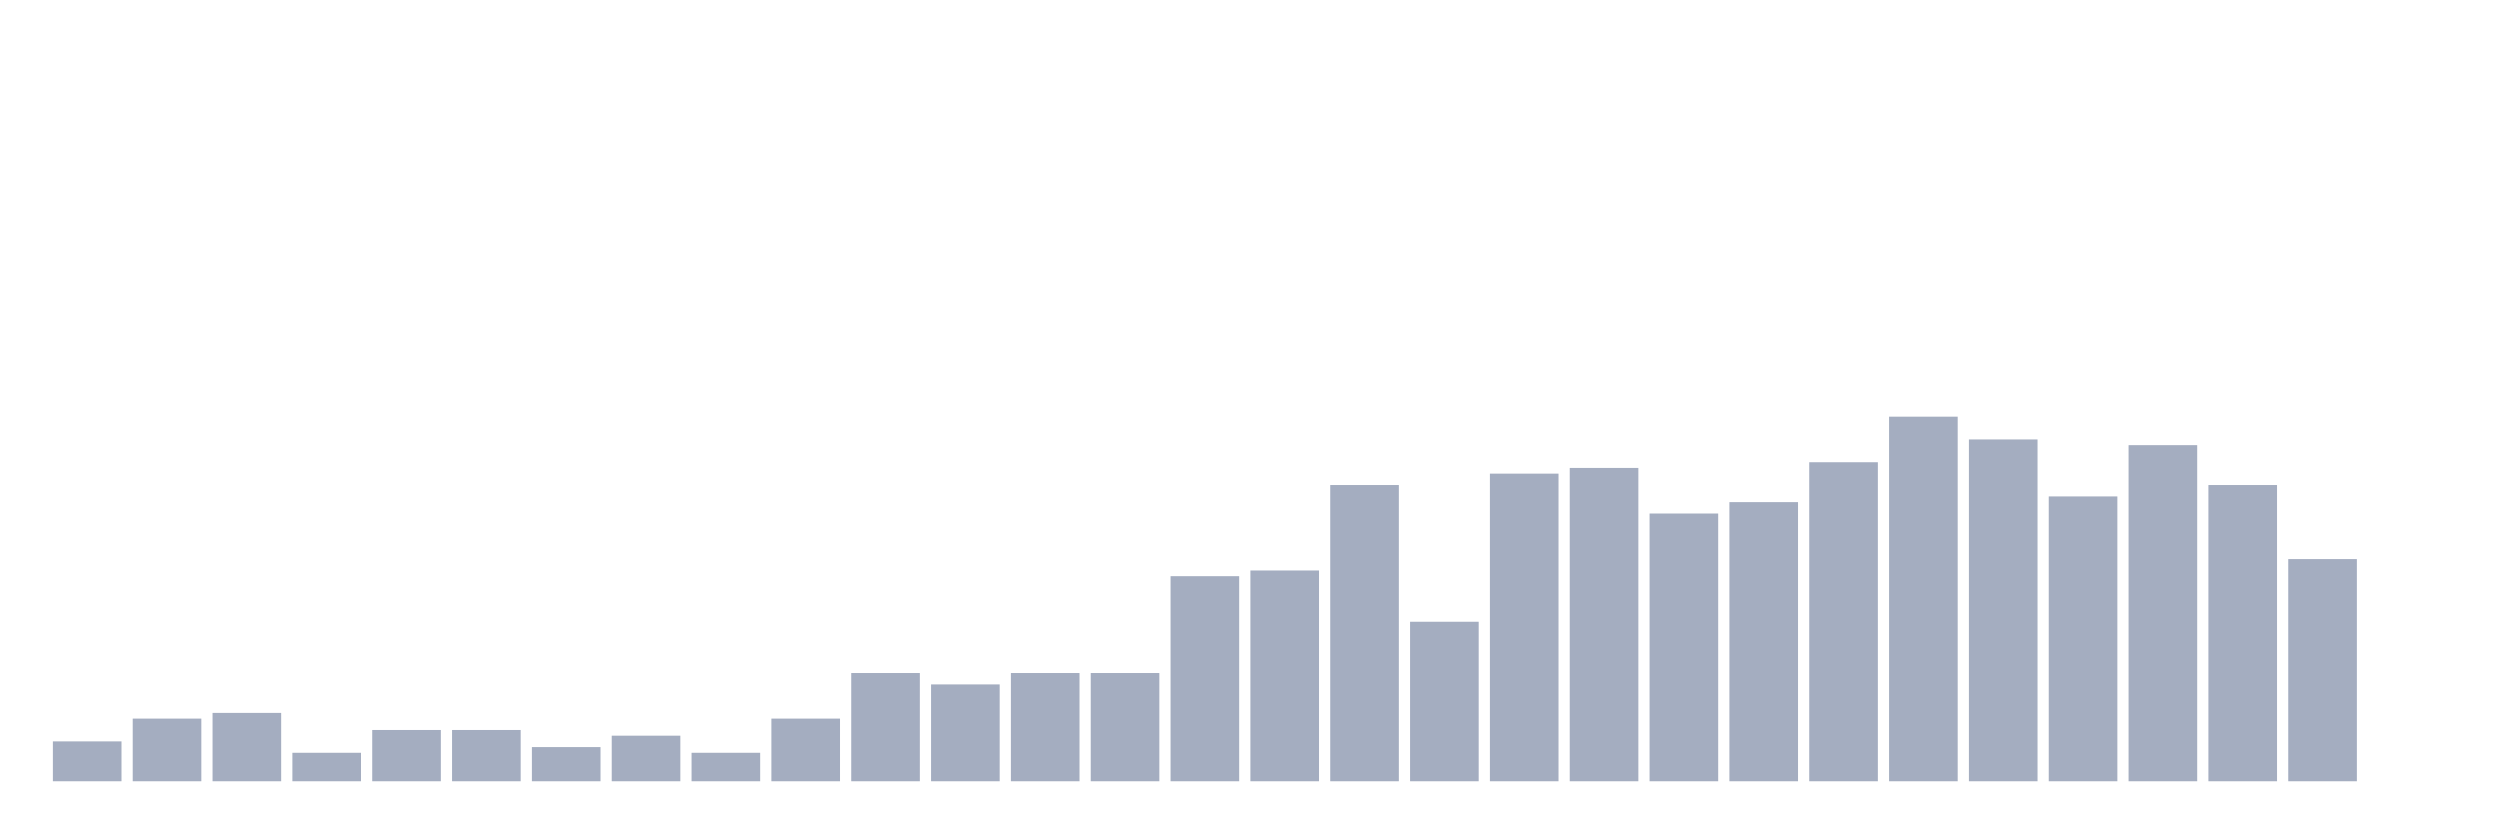
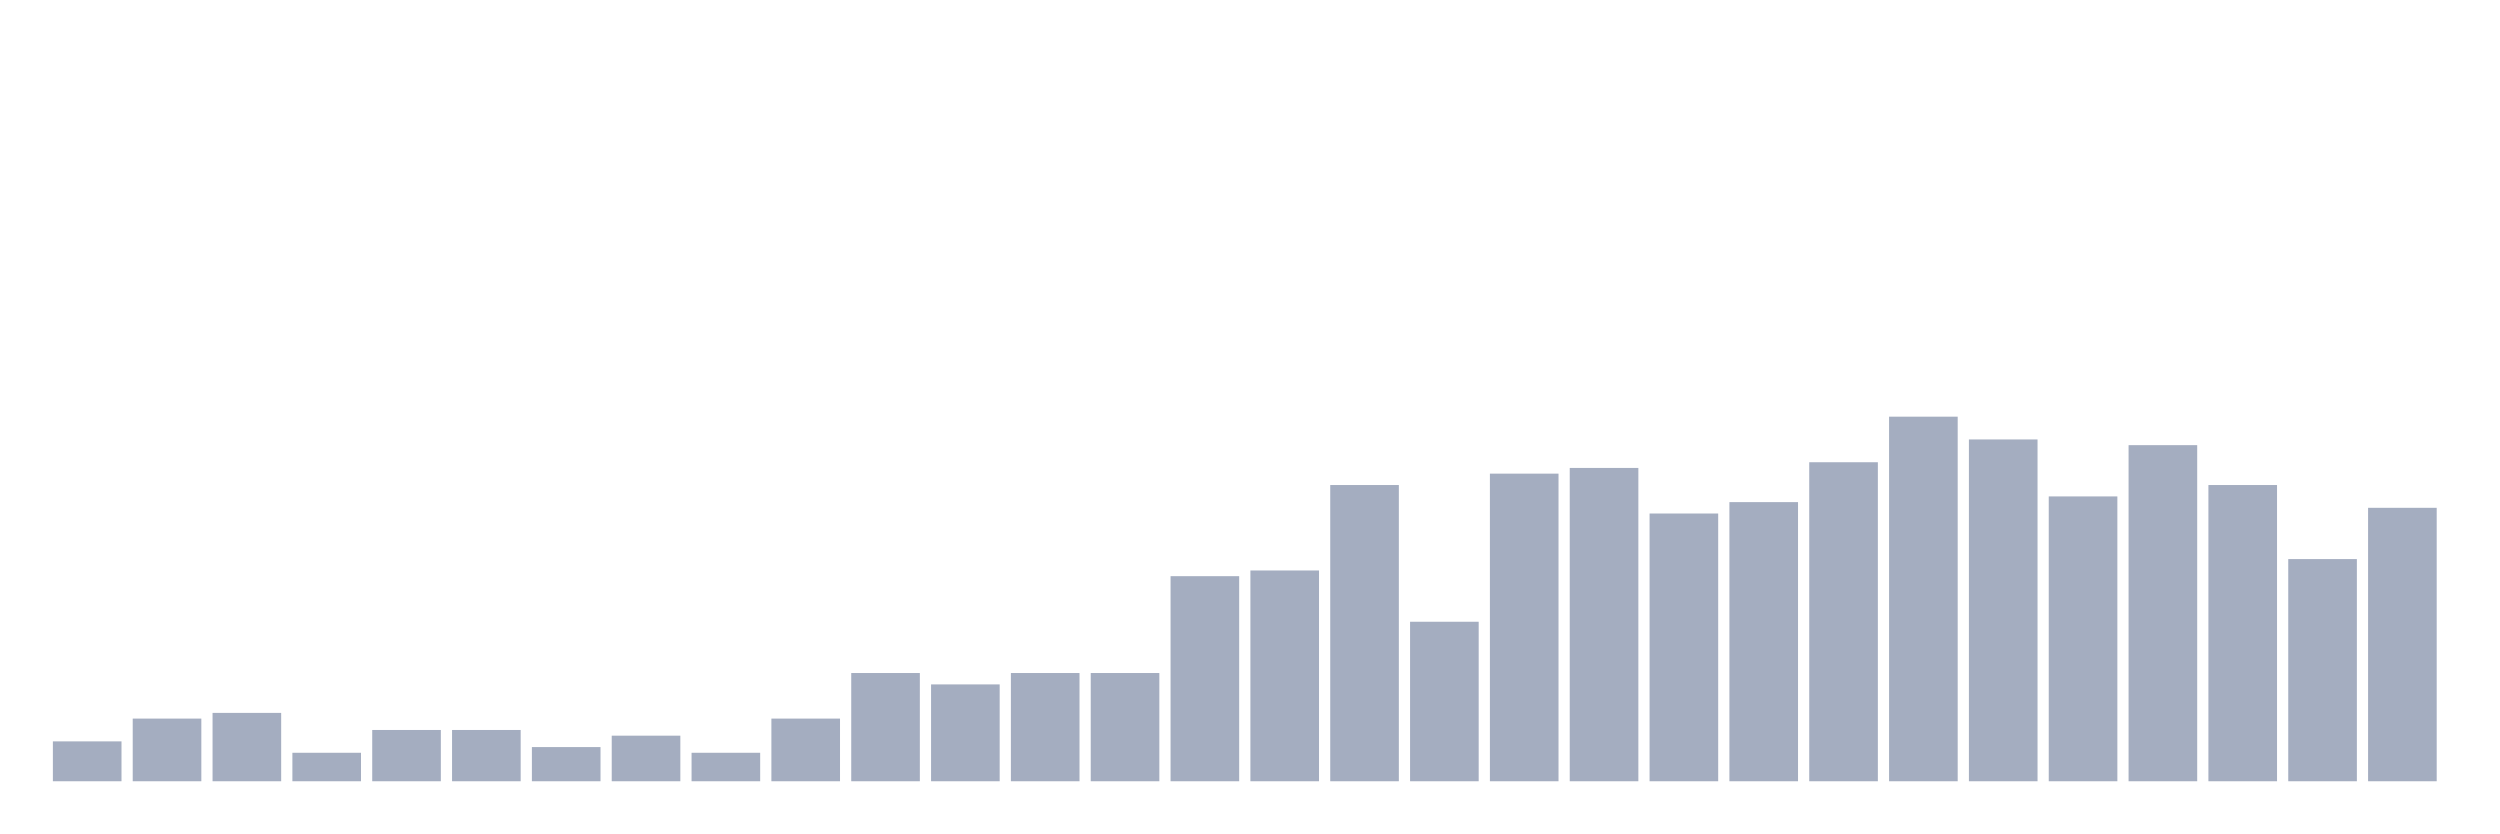
<svg xmlns="http://www.w3.org/2000/svg" viewBox="0 0 480 160">
  <g transform="translate(10,10)">
    <rect class="bar" x="0.153" width="13.175" y="132.344" height="7.656" fill="rgb(164,173,192)" />
    <rect class="bar" x="15.482" width="13.175" y="127.969" height="12.031" fill="rgb(164,173,192)" />
    <rect class="bar" x="30.81" width="13.175" y="126.875" height="13.125" fill="rgb(164,173,192)" />
    <rect class="bar" x="46.138" width="13.175" y="134.531" height="5.469" fill="rgb(164,173,192)" />
    <rect class="bar" x="61.466" width="13.175" y="130.156" height="9.844" fill="rgb(164,173,192)" />
    <rect class="bar" x="76.794" width="13.175" y="130.156" height="9.844" fill="rgb(164,173,192)" />
    <rect class="bar" x="92.123" width="13.175" y="133.438" height="6.562" fill="rgb(164,173,192)" />
    <rect class="bar" x="107.451" width="13.175" y="131.25" height="8.75" fill="rgb(164,173,192)" />
    <rect class="bar" x="122.779" width="13.175" y="134.531" height="5.469" fill="rgb(164,173,192)" />
    <rect class="bar" x="138.107" width="13.175" y="127.969" height="12.031" fill="rgb(164,173,192)" />
    <rect class="bar" x="153.436" width="13.175" y="119.219" height="20.781" fill="rgb(164,173,192)" />
    <rect class="bar" x="168.764" width="13.175" y="121.406" height="18.594" fill="rgb(164,173,192)" />
    <rect class="bar" x="184.092" width="13.175" y="119.219" height="20.781" fill="rgb(164,173,192)" />
    <rect class="bar" x="199.42" width="13.175" y="119.219" height="20.781" fill="rgb(164,173,192)" />
    <rect class="bar" x="214.748" width="13.175" y="100.625" height="39.375" fill="rgb(164,173,192)" />
    <rect class="bar" x="230.077" width="13.175" y="99.531" height="40.469" fill="rgb(164,173,192)" />
    <rect class="bar" x="245.405" width="13.175" y="83.125" height="56.875" fill="rgb(164,173,192)" />
    <rect class="bar" x="260.733" width="13.175" y="109.375" height="30.625" fill="rgb(164,173,192)" />
    <rect class="bar" x="276.061" width="13.175" y="80.938" height="59.062" fill="rgb(164,173,192)" />
    <rect class="bar" x="291.39" width="13.175" y="79.844" height="60.156" fill="rgb(164,173,192)" />
    <rect class="bar" x="306.718" width="13.175" y="88.594" height="51.406" fill="rgb(164,173,192)" />
    <rect class="bar" x="322.046" width="13.175" y="86.406" height="53.594" fill="rgb(164,173,192)" />
    <rect class="bar" x="337.374" width="13.175" y="78.75" height="61.25" fill="rgb(164,173,192)" />
    <rect class="bar" x="352.702" width="13.175" y="70" height="70" fill="rgb(164,173,192)" />
    <rect class="bar" x="368.031" width="13.175" y="74.375" height="65.625" fill="rgb(164,173,192)" />
    <rect class="bar" x="383.359" width="13.175" y="85.312" height="54.688" fill="rgb(164,173,192)" />
    <rect class="bar" x="398.687" width="13.175" y="75.469" height="64.531" fill="rgb(164,173,192)" />
    <rect class="bar" x="414.015" width="13.175" y="83.125" height="56.875" fill="rgb(164,173,192)" />
    <rect class="bar" x="429.344" width="13.175" y="97.344" height="42.656" fill="rgb(164,173,192)" />
-     <rect class="bar" x="444.672" width="13.175" y="140" height="0" fill="rgb(164,173,192)" />
+     <rect class="bar" x="444.672" width="13.175" y="87.5" height="52.5" fill="rgb(164,173,192)" />
  </g>
</svg>
